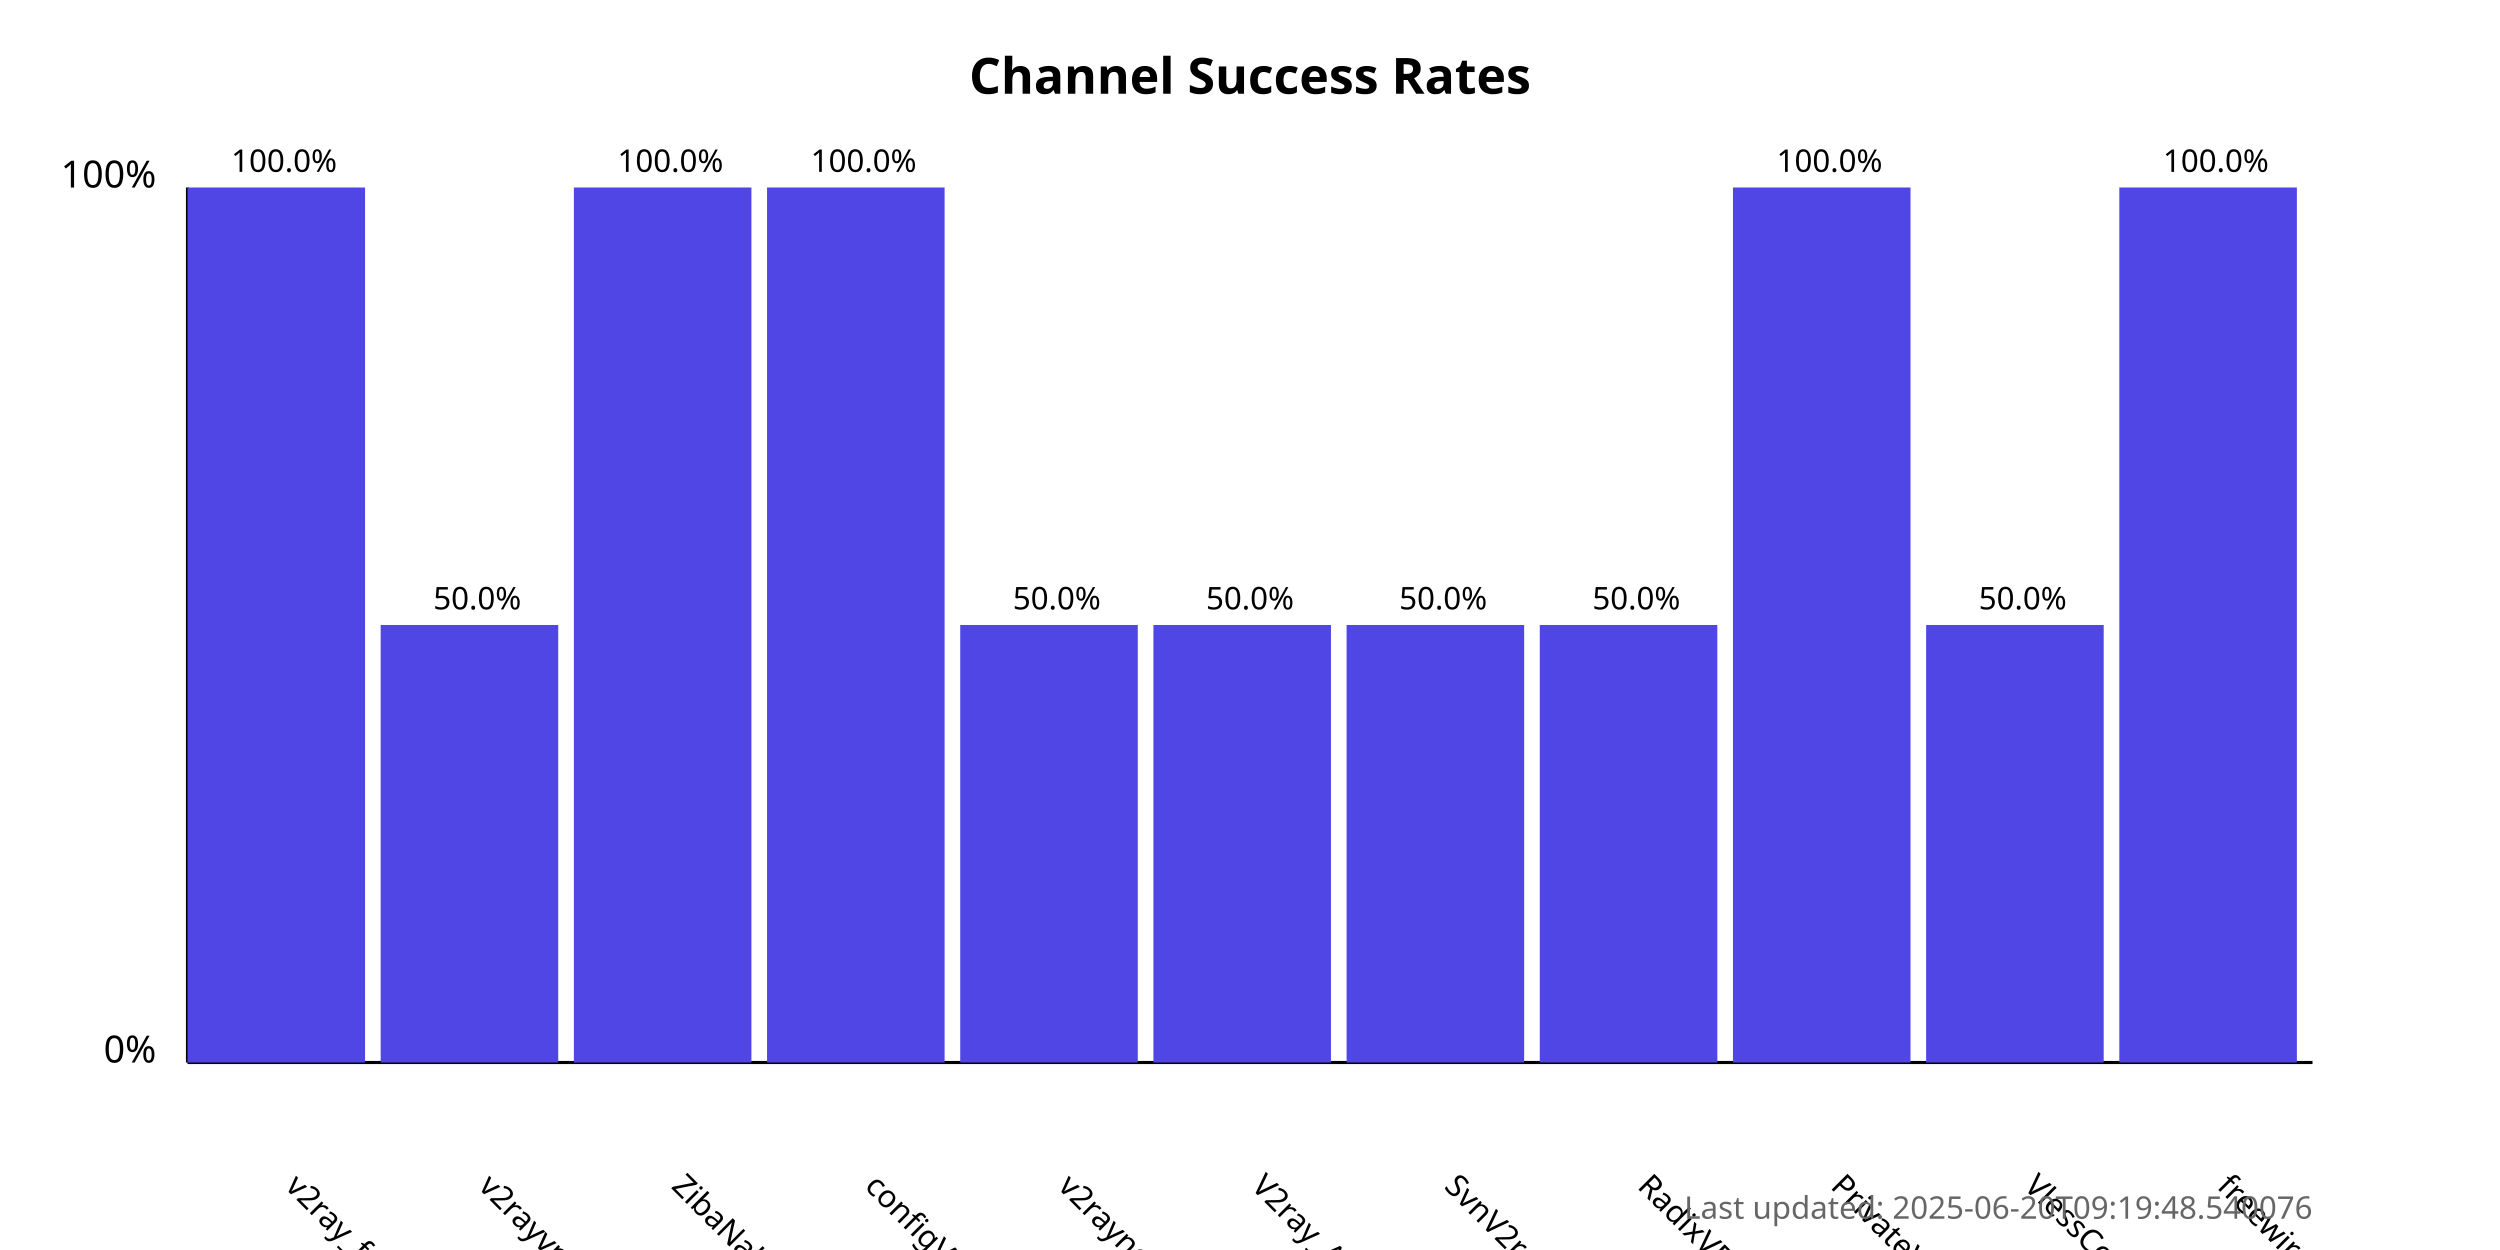
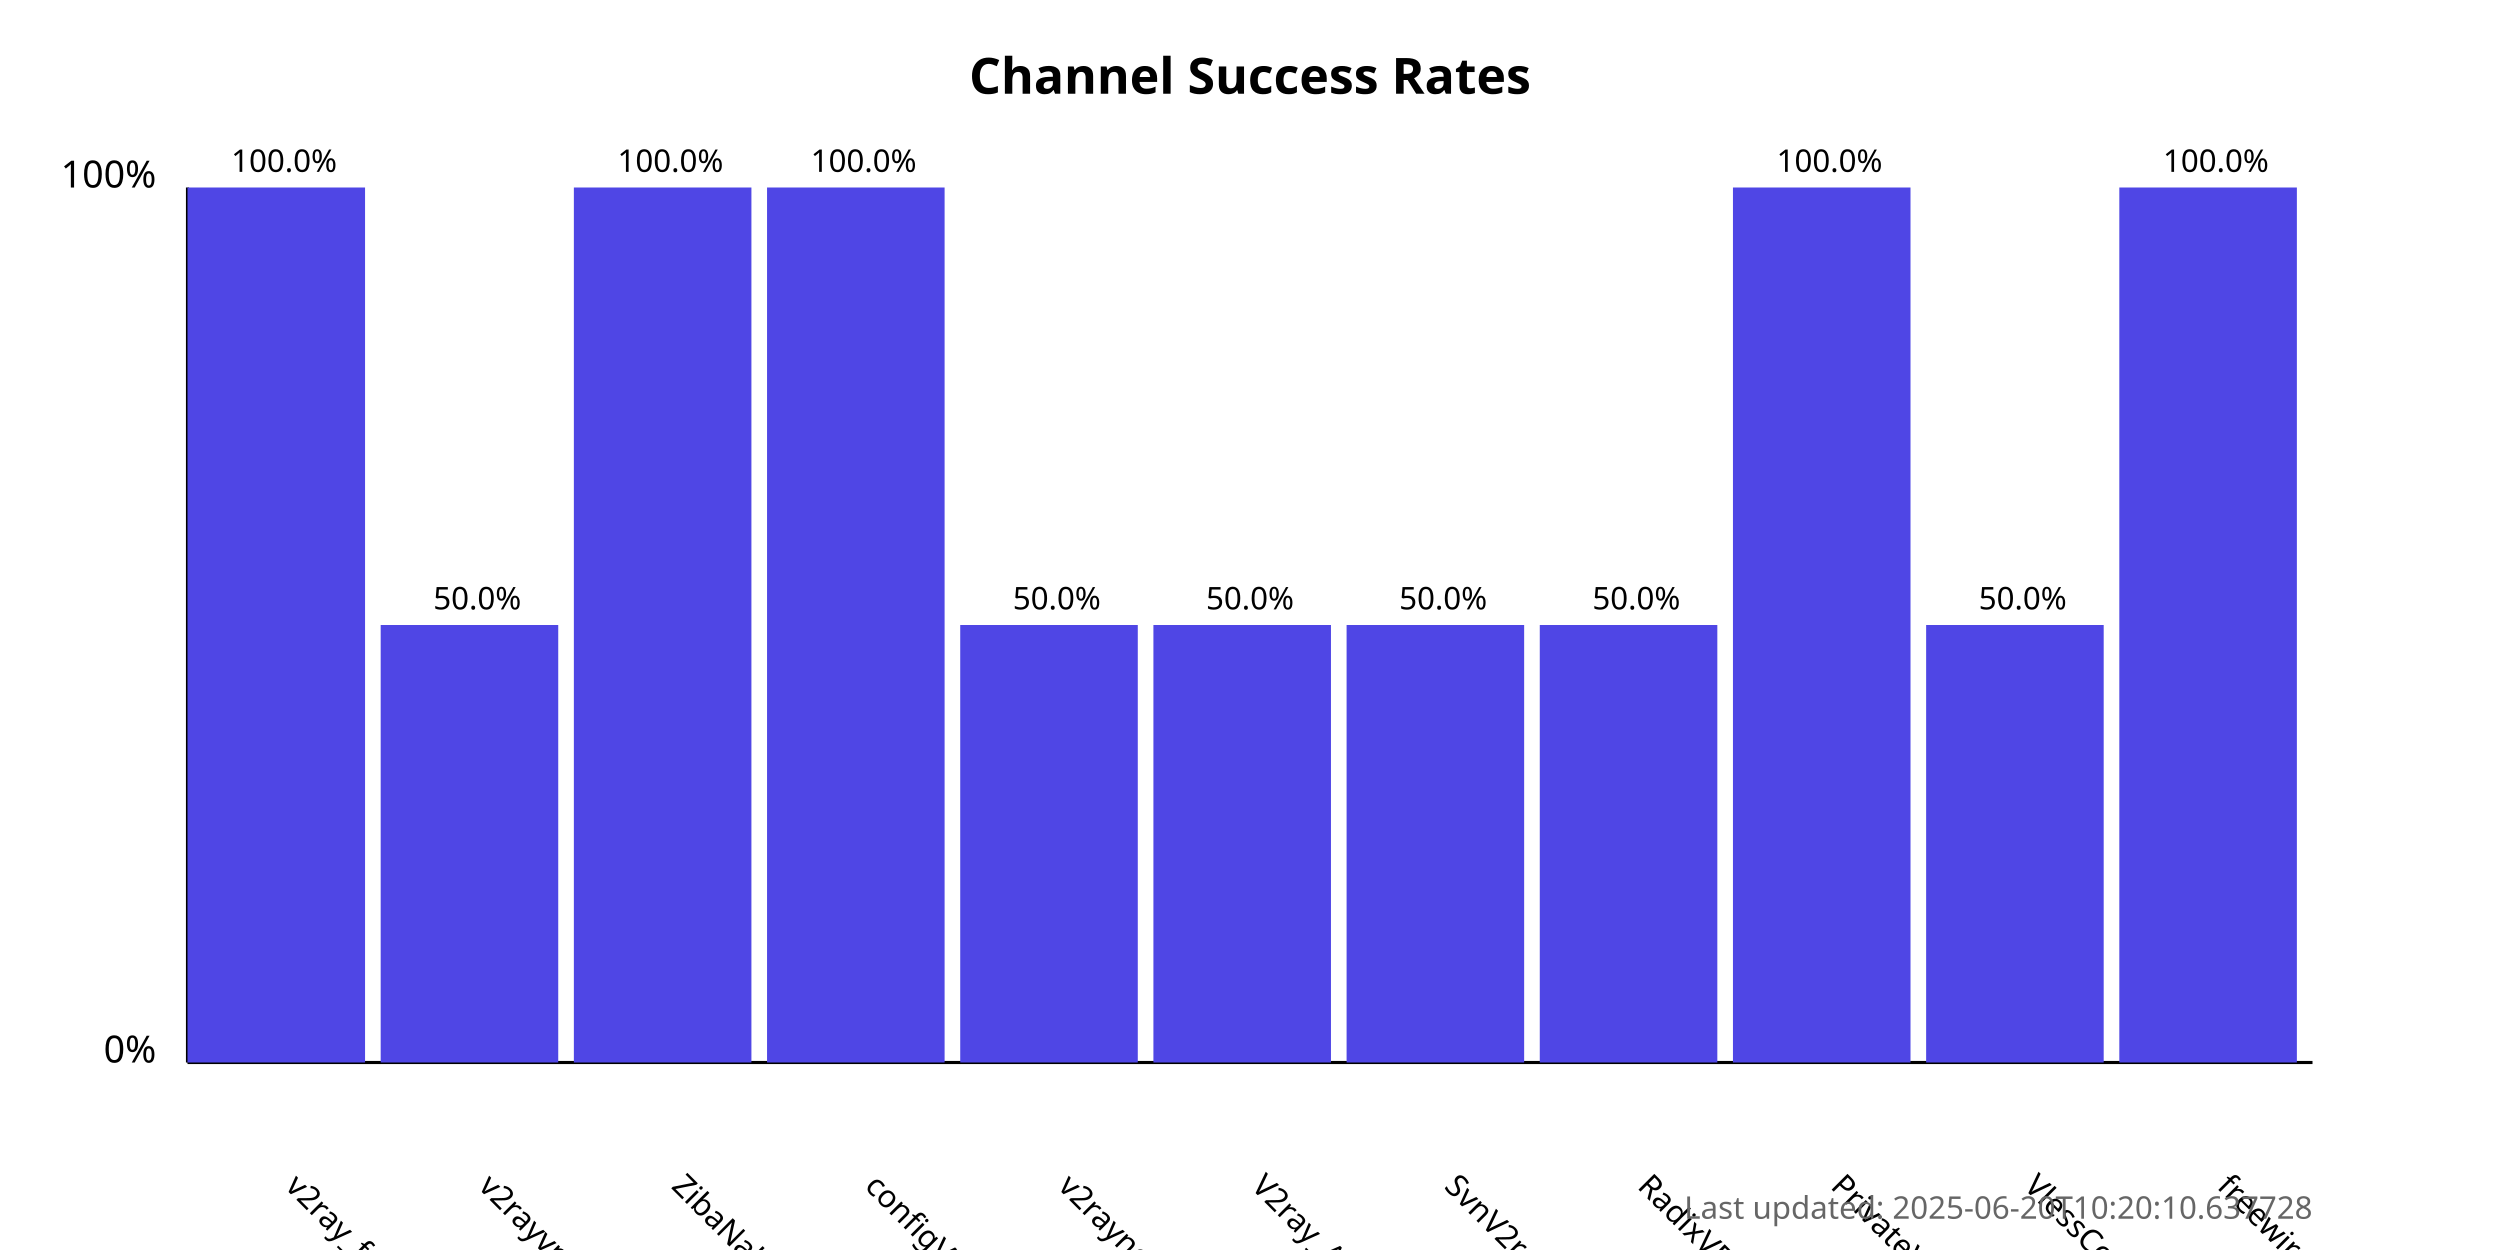
<svg xmlns="http://www.w3.org/2000/svg" width="800" height="400">
  <style>
            .chart-title { font: bold 16px sans-serif; }
            .axis-label { font: 12px sans-serif; }
            .tick-label { font: 10px sans-serif; }
            .bar { fill: #4f46e5; }
            .bar:hover { fill: #6366f1; }
            .timestamp { font: 10px sans-serif; fill: #666; }
        </style>
  <text x="400.0" y="30" text-anchor="middle" class="chart-title">
            Channel Success Rates
        </text>
  <line x1="60" y1="340" x2="60" y2="60" stroke="black" stroke-width="1" />
  <line x1="60" y1="340" x2="740" y2="340" stroke="black" stroke-width="1" />
  <text x="50" y="340" text-anchor="end" class="axis-label">0%</text>
  <text x="50" y="60" text-anchor="end" class="axis-label">100%</text>
  <g>
    <rect x="60" y="60.0" width="56.818" height="280.0" class="bar" />
    <text x="90.909" y="380" transform="rotate(45, 90.90909, 380)" text-anchor="start" class="tick-label">
                v2ray_free_conf
            </text>
    <text x="90.909" y="55.0" text-anchor="middle" class="tick-label">
                100.0%
            </text>
  </g>
  <g>
    <rect x="121.818" y="200.0" width="56.818" height="140.0" class="bar" />
    <text x="152.727" y="380" transform="rotate(45, 152.7273, 380)" text-anchor="start" class="tick-label">
                v2rayvpno
            </text>
    <text x="152.727" y="195.0" text-anchor="middle" class="tick-label">
                50.0%
            </text>
  </g>
  <g>
    <rect x="183.636" y="60.0" width="56.818" height="280.0" class="bar" />
    <text x="214.545" y="380" transform="rotate(45, 214.5455, 380)" text-anchor="start" class="tick-label">
                ZibaNabz
            </text>
    <text x="214.545" y="55.0" text-anchor="middle" class="tick-label">
                100.0%
            </text>
  </g>
  <g>
    <rect x="245.455" y="60.0" width="56.818" height="280.0" class="bar" />
    <text x="276.364" y="380" transform="rotate(45, 276.3636, 380)" text-anchor="start" class="tick-label">
                configV2rayForFree
            </text>
    <text x="276.364" y="55.0" text-anchor="middle" class="tick-label">
                100.0%
            </text>
  </g>
  <g>
    <rect x="307.273" y="200.0" width="56.818" height="140.0" class="bar" />
    <text x="338.182" y="380" transform="rotate(45, 338.1818, 380)" text-anchor="start" class="tick-label">
                v2rayngvpn
            </text>
    <text x="338.182" y="195.0" text-anchor="middle" class="tick-label">
                50.0%
            </text>
  </g>
  <g>
    <rect x="369.091" y="200.0" width="56.818" height="140.0" class="bar" />
    <text x="400.0" y="380" transform="rotate(45, 400.0, 380)" text-anchor="start" class="tick-label">
                V2ray_Alpha
            </text>
    <text x="400.0" y="195.0" text-anchor="middle" class="tick-label">
                50.0%
            </text>
  </g>
  <g>
    <rect x="430.909" y="200.0" width="56.818" height="140.0" class="bar" />
    <text x="461.818" y="380" transform="rotate(45, 461.8182, 380)" text-anchor="start" class="tick-label">
                SvnV2ray
            </text>
    <text x="461.818" y="195.0" text-anchor="middle" class="tick-label">
                50.0%
            </text>
  </g>
  <g>
    <rect x="492.727" y="200.0" width="56.818" height="140.0" class="bar" />
    <text x="523.636" y="380" transform="rotate(45, 523.6364, 380)" text-anchor="start" class="tick-label">
                RadixVPN
            </text>
    <text x="523.636" y="195.0" text-anchor="middle" class="tick-label">
                50.0%
            </text>
  </g>
  <g>
    <rect x="554.545" y="60.0" width="56.818" height="280.0" class="bar" />
    <text x="585.455" y="380" transform="rotate(45, 585.4545, 380)" text-anchor="start" class="tick-label">
                PrivateVPNs
            </text>
    <text x="585.455" y="55.0" text-anchor="middle" class="tick-label">
                100.0%
            </text>
  </g>
  <g>
    <rect x="616.364" y="200.0" width="56.818" height="140.0" class="bar" />
    <text x="647.273" y="380" transform="rotate(45, 647.2727, 380)" text-anchor="start" class="tick-label">
                VlessConfig
            </text>
    <text x="647.273" y="195.0" text-anchor="middle" class="tick-label">
                50.0%
            </text>
  </g>
  <g>
    <rect x="678.182" y="60.0" width="56.818" height="280.0" class="bar" />
    <text x="709.091" y="380" transform="rotate(45, 709.0909, 380)" text-anchor="start" class="tick-label">
                freewireguard
            </text>
    <text x="709.091" y="55.0" text-anchor="middle" class="tick-label">
                100.0%
            </text>
  </g>
  <text x="740" y="390" text-anchor="end" class="timestamp">
-             Last updated: 2025-06-20T09:19:48.540076
+             Last updated: 2025-06-20T10:20:10.637728
        </text>
</svg>
